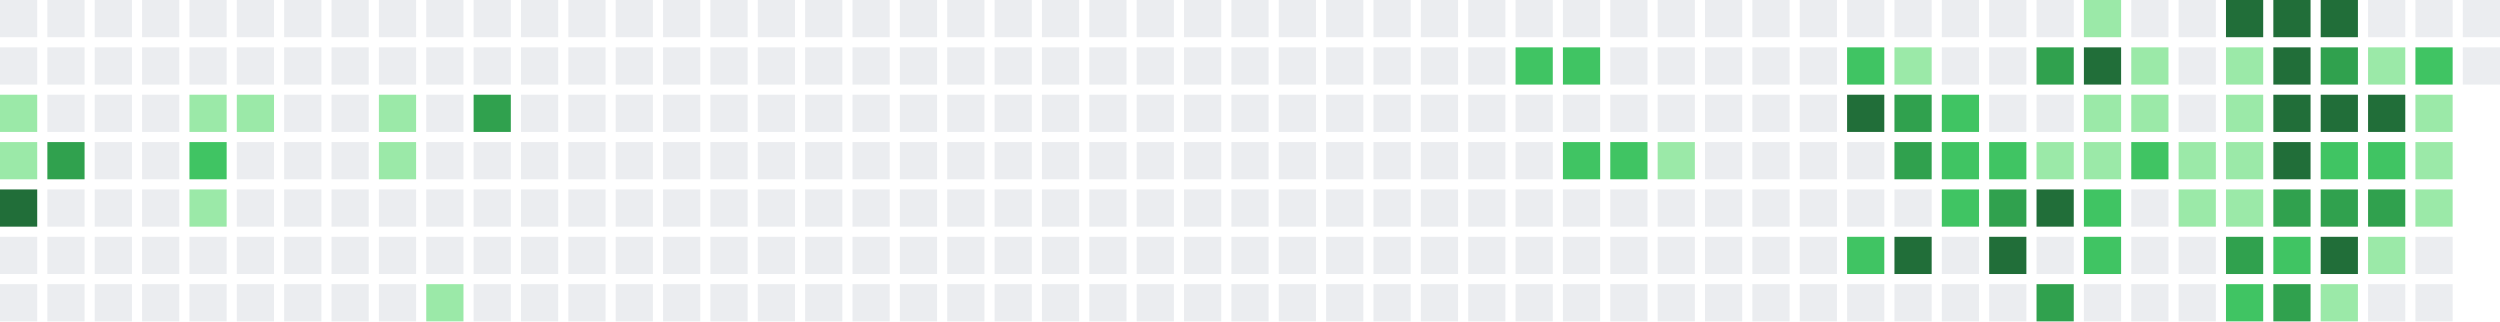
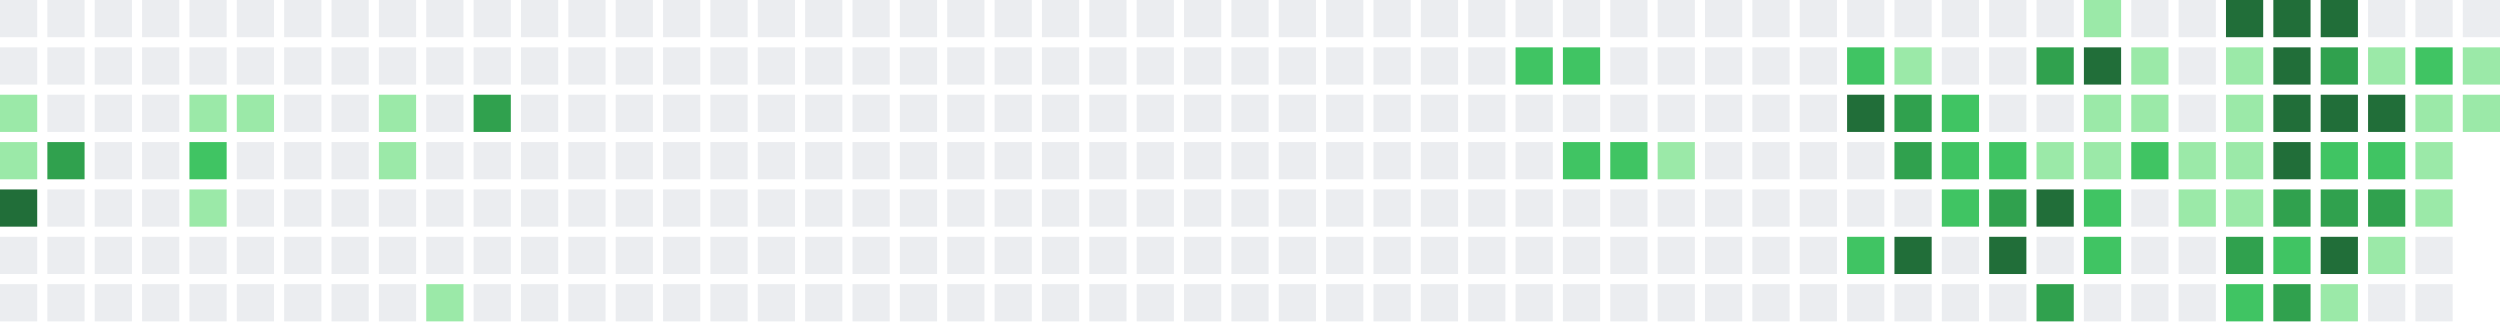
<svg xmlns="http://www.w3.org/2000/svg" width="739" height="95" viewBox="0 0 739 95">
  <rect x="0" y="0" width="11" height="11" fill="#ebedf0" />
  <rect x="0" y="14" width="11" height="11" fill="#ebedf0" />
  <rect x="0" y="28" width="11" height="11" fill="#9be9a8" />
  <rect x="0" y="42" width="11" height="11" fill="#9be9a8" />
  <rect x="0" y="56" width="11" height="11" fill="#216e39" />
  <rect x="0" y="70" width="11" height="11" fill="#ebedf0" />
  <rect x="0" y="84" width="11" height="11" fill="#ebedf0" />
  <rect x="14" y="0" width="11" height="11" fill="#ebedf0" />
  <rect x="14" y="14" width="11" height="11" fill="#ebedf0" />
  <rect x="14" y="28" width="11" height="11" fill="#ebedf0" />
  <rect x="14" y="42" width="11" height="11" fill="#30a14e" />
  <rect x="14" y="56" width="11" height="11" fill="#ebedf0" />
  <rect x="14" y="70" width="11" height="11" fill="#ebedf0" />
  <rect x="14" y="84" width="11" height="11" fill="#ebedf0" />
  <rect x="28" y="0" width="11" height="11" fill="#ebedf0" />
  <rect x="28" y="14" width="11" height="11" fill="#ebedf0" />
  <rect x="28" y="28" width="11" height="11" fill="#ebedf0" />
  <rect x="28" y="42" width="11" height="11" fill="#ebedf0" />
  <rect x="28" y="56" width="11" height="11" fill="#ebedf0" />
  <rect x="28" y="70" width="11" height="11" fill="#ebedf0" />
  <rect x="28" y="84" width="11" height="11" fill="#ebedf0" />
  <rect x="42" y="0" width="11" height="11" fill="#ebedf0" />
  <rect x="42" y="14" width="11" height="11" fill="#ebedf0" />
  <rect x="42" y="28" width="11" height="11" fill="#ebedf0" />
  <rect x="42" y="42" width="11" height="11" fill="#ebedf0" />
  <rect x="42" y="56" width="11" height="11" fill="#ebedf0" />
  <rect x="42" y="70" width="11" height="11" fill="#ebedf0" />
  <rect x="42" y="84" width="11" height="11" fill="#ebedf0" />
  <rect x="56" y="0" width="11" height="11" fill="#ebedf0" />
  <rect x="56" y="14" width="11" height="11" fill="#ebedf0" />
  <rect x="56" y="28" width="11" height="11" fill="#9be9a8" />
  <rect x="56" y="42" width="11" height="11" fill="#40c463" />
  <rect x="56" y="56" width="11" height="11" fill="#9be9a8" />
  <rect x="56" y="70" width="11" height="11" fill="#ebedf0" />
  <rect x="56" y="84" width="11" height="11" fill="#ebedf0" />
  <rect x="70" y="0" width="11" height="11" fill="#ebedf0" />
  <rect x="70" y="14" width="11" height="11" fill="#ebedf0" />
  <rect x="70" y="28" width="11" height="11" fill="#9be9a8" />
  <rect x="70" y="42" width="11" height="11" fill="#ebedf0" />
  <rect x="70" y="56" width="11" height="11" fill="#ebedf0" />
  <rect x="70" y="70" width="11" height="11" fill="#ebedf0" />
  <rect x="70" y="84" width="11" height="11" fill="#ebedf0" />
  <rect x="84" y="0" width="11" height="11" fill="#ebedf0" />
  <rect x="84" y="14" width="11" height="11" fill="#ebedf0" />
  <rect x="84" y="28" width="11" height="11" fill="#ebedf0" />
  <rect x="84" y="42" width="11" height="11" fill="#ebedf0" />
  <rect x="84" y="56" width="11" height="11" fill="#ebedf0" />
  <rect x="84" y="70" width="11" height="11" fill="#ebedf0" />
  <rect x="84" y="84" width="11" height="11" fill="#ebedf0" />
  <rect x="98" y="0" width="11" height="11" fill="#ebedf0" />
  <rect x="98" y="14" width="11" height="11" fill="#ebedf0" />
  <rect x="98" y="28" width="11" height="11" fill="#ebedf0" />
  <rect x="98" y="42" width="11" height="11" fill="#ebedf0" />
  <rect x="98" y="56" width="11" height="11" fill="#ebedf0" />
  <rect x="98" y="70" width="11" height="11" fill="#ebedf0" />
  <rect x="98" y="84" width="11" height="11" fill="#ebedf0" />
  <rect x="112" y="0" width="11" height="11" fill="#ebedf0" />
  <rect x="112" y="14" width="11" height="11" fill="#ebedf0" />
  <rect x="112" y="28" width="11" height="11" fill="#9be9a8" />
  <rect x="112" y="42" width="11" height="11" fill="#9be9a8" />
  <rect x="112" y="56" width="11" height="11" fill="#ebedf0" />
  <rect x="112" y="70" width="11" height="11" fill="#ebedf0" />
  <rect x="112" y="84" width="11" height="11" fill="#ebedf0" />
  <rect x="126" y="0" width="11" height="11" fill="#ebedf0" />
  <rect x="126" y="14" width="11" height="11" fill="#ebedf0" />
  <rect x="126" y="28" width="11" height="11" fill="#ebedf0" />
  <rect x="126" y="42" width="11" height="11" fill="#ebedf0" />
  <rect x="126" y="56" width="11" height="11" fill="#ebedf0" />
  <rect x="126" y="70" width="11" height="11" fill="#ebedf0" />
  <rect x="126" y="84" width="11" height="11" fill="#9be9a8" />
  <rect x="140" y="0" width="11" height="11" fill="#ebedf0" />
  <rect x="140" y="14" width="11" height="11" fill="#ebedf0" />
  <rect x="140" y="28" width="11" height="11" fill="#30a14e" />
  <rect x="140" y="42" width="11" height="11" fill="#ebedf0" />
  <rect x="140" y="56" width="11" height="11" fill="#ebedf0" />
  <rect x="140" y="70" width="11" height="11" fill="#ebedf0" />
  <rect x="140" y="84" width="11" height="11" fill="#ebedf0" />
  <rect x="154" y="0" width="11" height="11" fill="#ebedf0" />
  <rect x="154" y="14" width="11" height="11" fill="#ebedf0" />
  <rect x="154" y="28" width="11" height="11" fill="#ebedf0" />
  <rect x="154" y="42" width="11" height="11" fill="#ebedf0" />
  <rect x="154" y="56" width="11" height="11" fill="#ebedf0" />
  <rect x="154" y="70" width="11" height="11" fill="#ebedf0" />
  <rect x="154" y="84" width="11" height="11" fill="#ebedf0" />
  <rect x="168" y="0" width="11" height="11" fill="#ebedf0" />
  <rect x="168" y="14" width="11" height="11" fill="#ebedf0" />
  <rect x="168" y="28" width="11" height="11" fill="#ebedf0" />
  <rect x="168" y="42" width="11" height="11" fill="#ebedf0" />
  <rect x="168" y="56" width="11" height="11" fill="#ebedf0" />
  <rect x="168" y="70" width="11" height="11" fill="#ebedf0" />
  <rect x="168" y="84" width="11" height="11" fill="#ebedf0" />
  <rect x="182" y="0" width="11" height="11" fill="#ebedf0" />
  <rect x="182" y="14" width="11" height="11" fill="#ebedf0" />
  <rect x="182" y="28" width="11" height="11" fill="#ebedf0" />
  <rect x="182" y="42" width="11" height="11" fill="#ebedf0" />
  <rect x="182" y="56" width="11" height="11" fill="#ebedf0" />
  <rect x="182" y="70" width="11" height="11" fill="#ebedf0" />
  <rect x="182" y="84" width="11" height="11" fill="#ebedf0" />
  <rect x="196" y="0" width="11" height="11" fill="#ebedf0" />
  <rect x="196" y="14" width="11" height="11" fill="#ebedf0" />
  <rect x="196" y="28" width="11" height="11" fill="#ebedf0" />
  <rect x="196" y="42" width="11" height="11" fill="#ebedf0" />
  <rect x="196" y="56" width="11" height="11" fill="#ebedf0" />
  <rect x="196" y="70" width="11" height="11" fill="#ebedf0" />
  <rect x="196" y="84" width="11" height="11" fill="#ebedf0" />
  <rect x="210" y="0" width="11" height="11" fill="#ebedf0" />
  <rect x="210" y="14" width="11" height="11" fill="#ebedf0" />
  <rect x="210" y="28" width="11" height="11" fill="#ebedf0" />
  <rect x="210" y="42" width="11" height="11" fill="#ebedf0" />
  <rect x="210" y="56" width="11" height="11" fill="#ebedf0" />
  <rect x="210" y="70" width="11" height="11" fill="#ebedf0" />
  <rect x="210" y="84" width="11" height="11" fill="#ebedf0" />
  <rect x="224" y="0" width="11" height="11" fill="#ebedf0" />
  <rect x="224" y="14" width="11" height="11" fill="#ebedf0" />
  <rect x="224" y="28" width="11" height="11" fill="#ebedf0" />
  <rect x="224" y="42" width="11" height="11" fill="#ebedf0" />
  <rect x="224" y="56" width="11" height="11" fill="#ebedf0" />
  <rect x="224" y="70" width="11" height="11" fill="#ebedf0" />
  <rect x="224" y="84" width="11" height="11" fill="#ebedf0" />
  <rect x="238" y="0" width="11" height="11" fill="#ebedf0" />
  <rect x="238" y="14" width="11" height="11" fill="#ebedf0" />
  <rect x="238" y="28" width="11" height="11" fill="#ebedf0" />
  <rect x="238" y="42" width="11" height="11" fill="#ebedf0" />
  <rect x="238" y="56" width="11" height="11" fill="#ebedf0" />
  <rect x="238" y="70" width="11" height="11" fill="#ebedf0" />
  <rect x="238" y="84" width="11" height="11" fill="#ebedf0" />
  <rect x="252" y="0" width="11" height="11" fill="#ebedf0" />
  <rect x="252" y="14" width="11" height="11" fill="#ebedf0" />
  <rect x="252" y="28" width="11" height="11" fill="#ebedf0" />
  <rect x="252" y="42" width="11" height="11" fill="#ebedf0" />
  <rect x="252" y="56" width="11" height="11" fill="#ebedf0" />
  <rect x="252" y="70" width="11" height="11" fill="#ebedf0" />
  <rect x="252" y="84" width="11" height="11" fill="#ebedf0" />
  <rect x="266" y="0" width="11" height="11" fill="#ebedf0" />
  <rect x="266" y="14" width="11" height="11" fill="#ebedf0" />
  <rect x="266" y="28" width="11" height="11" fill="#ebedf0" />
  <rect x="266" y="42" width="11" height="11" fill="#ebedf0" />
  <rect x="266" y="56" width="11" height="11" fill="#ebedf0" />
  <rect x="266" y="70" width="11" height="11" fill="#ebedf0" />
  <rect x="266" y="84" width="11" height="11" fill="#ebedf0" />
  <rect x="280" y="0" width="11" height="11" fill="#ebedf0" />
  <rect x="280" y="14" width="11" height="11" fill="#ebedf0" />
  <rect x="280" y="28" width="11" height="11" fill="#ebedf0" />
  <rect x="280" y="42" width="11" height="11" fill="#ebedf0" />
  <rect x="280" y="56" width="11" height="11" fill="#ebedf0" />
  <rect x="280" y="70" width="11" height="11" fill="#ebedf0" />
  <rect x="280" y="84" width="11" height="11" fill="#ebedf0" />
  <rect x="294" y="0" width="11" height="11" fill="#ebedf0" />
  <rect x="294" y="14" width="11" height="11" fill="#ebedf0" />
  <rect x="294" y="28" width="11" height="11" fill="#ebedf0" />
  <rect x="294" y="42" width="11" height="11" fill="#ebedf0" />
  <rect x="294" y="56" width="11" height="11" fill="#ebedf0" />
  <rect x="294" y="70" width="11" height="11" fill="#ebedf0" />
  <rect x="294" y="84" width="11" height="11" fill="#ebedf0" />
  <rect x="308" y="0" width="11" height="11" fill="#ebedf0" />
  <rect x="308" y="14" width="11" height="11" fill="#ebedf0" />
  <rect x="308" y="28" width="11" height="11" fill="#ebedf0" />
  <rect x="308" y="42" width="11" height="11" fill="#ebedf0" />
  <rect x="308" y="56" width="11" height="11" fill="#ebedf0" />
  <rect x="308" y="70" width="11" height="11" fill="#ebedf0" />
  <rect x="308" y="84" width="11" height="11" fill="#ebedf0" />
  <rect x="322" y="0" width="11" height="11" fill="#ebedf0" />
  <rect x="322" y="14" width="11" height="11" fill="#ebedf0" />
  <rect x="322" y="28" width="11" height="11" fill="#ebedf0" />
  <rect x="322" y="42" width="11" height="11" fill="#ebedf0" />
  <rect x="322" y="56" width="11" height="11" fill="#ebedf0" />
  <rect x="322" y="70" width="11" height="11" fill="#ebedf0" />
  <rect x="322" y="84" width="11" height="11" fill="#ebedf0" />
  <rect x="336" y="0" width="11" height="11" fill="#ebedf0" />
  <rect x="336" y="14" width="11" height="11" fill="#ebedf0" />
  <rect x="336" y="28" width="11" height="11" fill="#ebedf0" />
  <rect x="336" y="42" width="11" height="11" fill="#ebedf0" />
  <rect x="336" y="56" width="11" height="11" fill="#ebedf0" />
  <rect x="336" y="70" width="11" height="11" fill="#ebedf0" />
  <rect x="336" y="84" width="11" height="11" fill="#ebedf0" />
  <rect x="350" y="0" width="11" height="11" fill="#ebedf0" />
  <rect x="350" y="14" width="11" height="11" fill="#ebedf0" />
  <rect x="350" y="28" width="11" height="11" fill="#ebedf0" />
  <rect x="350" y="42" width="11" height="11" fill="#ebedf0" />
  <rect x="350" y="56" width="11" height="11" fill="#ebedf0" />
  <rect x="350" y="70" width="11" height="11" fill="#ebedf0" />
  <rect x="350" y="84" width="11" height="11" fill="#ebedf0" />
  <rect x="364" y="0" width="11" height="11" fill="#ebedf0" />
  <rect x="364" y="14" width="11" height="11" fill="#ebedf0" />
  <rect x="364" y="28" width="11" height="11" fill="#ebedf0" />
  <rect x="364" y="42" width="11" height="11" fill="#ebedf0" />
  <rect x="364" y="56" width="11" height="11" fill="#ebedf0" />
  <rect x="364" y="70" width="11" height="11" fill="#ebedf0" />
  <rect x="364" y="84" width="11" height="11" fill="#ebedf0" />
  <rect x="378" y="0" width="11" height="11" fill="#ebedf0" />
  <rect x="378" y="14" width="11" height="11" fill="#ebedf0" />
  <rect x="378" y="28" width="11" height="11" fill="#ebedf0" />
  <rect x="378" y="42" width="11" height="11" fill="#ebedf0" />
  <rect x="378" y="56" width="11" height="11" fill="#ebedf0" />
  <rect x="378" y="70" width="11" height="11" fill="#ebedf0" />
  <rect x="378" y="84" width="11" height="11" fill="#ebedf0" />
  <rect x="392" y="0" width="11" height="11" fill="#ebedf0" />
  <rect x="392" y="14" width="11" height="11" fill="#ebedf0" />
  <rect x="392" y="28" width="11" height="11" fill="#ebedf0" />
  <rect x="392" y="42" width="11" height="11" fill="#ebedf0" />
  <rect x="392" y="56" width="11" height="11" fill="#ebedf0" />
  <rect x="392" y="70" width="11" height="11" fill="#ebedf0" />
  <rect x="392" y="84" width="11" height="11" fill="#ebedf0" />
  <rect x="406" y="0" width="11" height="11" fill="#ebedf0" />
  <rect x="406" y="14" width="11" height="11" fill="#ebedf0" />
  <rect x="406" y="28" width="11" height="11" fill="#ebedf0" />
  <rect x="406" y="42" width="11" height="11" fill="#ebedf0" />
  <rect x="406" y="56" width="11" height="11" fill="#ebedf0" />
  <rect x="406" y="70" width="11" height="11" fill="#ebedf0" />
  <rect x="406" y="84" width="11" height="11" fill="#ebedf0" />
  <rect x="420" y="0" width="11" height="11" fill="#ebedf0" />
  <rect x="420" y="14" width="11" height="11" fill="#ebedf0" />
  <rect x="420" y="28" width="11" height="11" fill="#ebedf0" />
  <rect x="420" y="42" width="11" height="11" fill="#ebedf0" />
  <rect x="420" y="56" width="11" height="11" fill="#ebedf0" />
  <rect x="420" y="70" width="11" height="11" fill="#ebedf0" />
  <rect x="420" y="84" width="11" height="11" fill="#ebedf0" />
  <rect x="434" y="0" width="11" height="11" fill="#ebedf0" />
  <rect x="434" y="14" width="11" height="11" fill="#ebedf0" />
  <rect x="434" y="28" width="11" height="11" fill="#ebedf0" />
  <rect x="434" y="42" width="11" height="11" fill="#ebedf0" />
  <rect x="434" y="56" width="11" height="11" fill="#ebedf0" />
  <rect x="434" y="70" width="11" height="11" fill="#ebedf0" />
  <rect x="434" y="84" width="11" height="11" fill="#ebedf0" />
  <rect x="448" y="0" width="11" height="11" fill="#ebedf0" />
  <rect x="448" y="14" width="11" height="11" fill="#40c463" />
  <rect x="448" y="28" width="11" height="11" fill="#ebedf0" />
  <rect x="448" y="42" width="11" height="11" fill="#ebedf0" />
  <rect x="448" y="56" width="11" height="11" fill="#ebedf0" />
  <rect x="448" y="70" width="11" height="11" fill="#ebedf0" />
  <rect x="448" y="84" width="11" height="11" fill="#ebedf0" />
  <rect x="462" y="0" width="11" height="11" fill="#ebedf0" />
  <rect x="462" y="14" width="11" height="11" fill="#40c463" />
  <rect x="462" y="28" width="11" height="11" fill="#ebedf0" />
  <rect x="462" y="42" width="11" height="11" fill="#40c463" />
  <rect x="462" y="56" width="11" height="11" fill="#ebedf0" />
  <rect x="462" y="70" width="11" height="11" fill="#ebedf0" />
  <rect x="462" y="84" width="11" height="11" fill="#ebedf0" />
  <rect x="476" y="0" width="11" height="11" fill="#ebedf0" />
  <rect x="476" y="14" width="11" height="11" fill="#ebedf0" />
  <rect x="476" y="28" width="11" height="11" fill="#ebedf0" />
  <rect x="476" y="42" width="11" height="11" fill="#40c463" />
  <rect x="476" y="56" width="11" height="11" fill="#ebedf0" />
  <rect x="476" y="70" width="11" height="11" fill="#ebedf0" />
  <rect x="476" y="84" width="11" height="11" fill="#ebedf0" />
  <rect x="490" y="0" width="11" height="11" fill="#ebedf0" />
  <rect x="490" y="14" width="11" height="11" fill="#ebedf0" />
  <rect x="490" y="28" width="11" height="11" fill="#ebedf0" />
  <rect x="490" y="42" width="11" height="11" fill="#9be9a8" />
  <rect x="490" y="56" width="11" height="11" fill="#ebedf0" />
  <rect x="490" y="70" width="11" height="11" fill="#ebedf0" />
  <rect x="490" y="84" width="11" height="11" fill="#ebedf0" />
  <rect x="504" y="0" width="11" height="11" fill="#ebedf0" />
  <rect x="504" y="14" width="11" height="11" fill="#ebedf0" />
  <rect x="504" y="28" width="11" height="11" fill="#ebedf0" />
  <rect x="504" y="42" width="11" height="11" fill="#ebedf0" />
  <rect x="504" y="56" width="11" height="11" fill="#ebedf0" />
  <rect x="504" y="70" width="11" height="11" fill="#ebedf0" />
  <rect x="504" y="84" width="11" height="11" fill="#ebedf0" />
  <rect x="518" y="0" width="11" height="11" fill="#ebedf0" />
  <rect x="518" y="14" width="11" height="11" fill="#ebedf0" />
  <rect x="518" y="28" width="11" height="11" fill="#ebedf0" />
  <rect x="518" y="42" width="11" height="11" fill="#ebedf0" />
  <rect x="518" y="56" width="11" height="11" fill="#ebedf0" />
  <rect x="518" y="70" width="11" height="11" fill="#ebedf0" />
  <rect x="518" y="84" width="11" height="11" fill="#ebedf0" />
  <rect x="532" y="0" width="11" height="11" fill="#ebedf0" />
  <rect x="532" y="14" width="11" height="11" fill="#ebedf0" />
  <rect x="532" y="28" width="11" height="11" fill="#ebedf0" />
  <rect x="532" y="42" width="11" height="11" fill="#ebedf0" />
  <rect x="532" y="56" width="11" height="11" fill="#ebedf0" />
  <rect x="532" y="70" width="11" height="11" fill="#ebedf0" />
  <rect x="532" y="84" width="11" height="11" fill="#ebedf0" />
  <rect x="546" y="0" width="11" height="11" fill="#ebedf0" />
  <rect x="546" y="14" width="11" height="11" fill="#40c463" />
  <rect x="546" y="28" width="11" height="11" fill="#216e39" />
  <rect x="546" y="42" width="11" height="11" fill="#ebedf0" />
  <rect x="546" y="56" width="11" height="11" fill="#ebedf0" />
  <rect x="546" y="70" width="11" height="11" fill="#40c463" />
  <rect x="546" y="84" width="11" height="11" fill="#ebedf0" />
  <rect x="560" y="0" width="11" height="11" fill="#ebedf0" />
  <rect x="560" y="14" width="11" height="11" fill="#9be9a8" />
  <rect x="560" y="28" width="11" height="11" fill="#30a14e" />
  <rect x="560" y="42" width="11" height="11" fill="#30a14e" />
  <rect x="560" y="56" width="11" height="11" fill="#ebedf0" />
  <rect x="560" y="70" width="11" height="11" fill="#216e39" />
  <rect x="560" y="84" width="11" height="11" fill="#ebedf0" />
  <rect x="574" y="0" width="11" height="11" fill="#ebedf0" />
  <rect x="574" y="14" width="11" height="11" fill="#ebedf0" />
  <rect x="574" y="28" width="11" height="11" fill="#40c463" />
  <rect x="574" y="42" width="11" height="11" fill="#40c463" />
  <rect x="574" y="56" width="11" height="11" fill="#40c463" />
  <rect x="574" y="70" width="11" height="11" fill="#ebedf0" />
  <rect x="574" y="84" width="11" height="11" fill="#ebedf0" />
  <rect x="588" y="0" width="11" height="11" fill="#ebedf0" />
  <rect x="588" y="14" width="11" height="11" fill="#ebedf0" />
  <rect x="588" y="28" width="11" height="11" fill="#ebedf0" />
  <rect x="588" y="42" width="11" height="11" fill="#40c463" />
  <rect x="588" y="56" width="11" height="11" fill="#30a14e" />
  <rect x="588" y="70" width="11" height="11" fill="#216e39" />
  <rect x="588" y="84" width="11" height="11" fill="#ebedf0" />
  <rect x="602" y="0" width="11" height="11" fill="#ebedf0" />
  <rect x="602" y="14" width="11" height="11" fill="#30a14e" />
  <rect x="602" y="28" width="11" height="11" fill="#ebedf0" />
  <rect x="602" y="42" width="11" height="11" fill="#9be9a8" />
  <rect x="602" y="56" width="11" height="11" fill="#216e39" />
  <rect x="602" y="70" width="11" height="11" fill="#ebedf0" />
  <rect x="602" y="84" width="11" height="11" fill="#30a14e" />
  <rect x="616" y="0" width="11" height="11" fill="#9be9a8" />
  <rect x="616" y="14" width="11" height="11" fill="#216e39" />
  <rect x="616" y="28" width="11" height="11" fill="#9be9a8" />
  <rect x="616" y="42" width="11" height="11" fill="#9be9a8" />
  <rect x="616" y="56" width="11" height="11" fill="#40c463" />
  <rect x="616" y="70" width="11" height="11" fill="#40c463" />
  <rect x="616" y="84" width="11" height="11" fill="#ebedf0" />
  <rect x="630" y="0" width="11" height="11" fill="#ebedf0" />
  <rect x="630" y="14" width="11" height="11" fill="#9be9a8" />
  <rect x="630" y="28" width="11" height="11" fill="#9be9a8" />
  <rect x="630" y="42" width="11" height="11" fill="#40c463" />
  <rect x="630" y="56" width="11" height="11" fill="#ebedf0" />
  <rect x="630" y="70" width="11" height="11" fill="#ebedf0" />
  <rect x="630" y="84" width="11" height="11" fill="#ebedf0" />
  <rect x="644" y="0" width="11" height="11" fill="#ebedf0" />
  <rect x="644" y="14" width="11" height="11" fill="#ebedf0" />
  <rect x="644" y="28" width="11" height="11" fill="#ebedf0" />
  <rect x="644" y="42" width="11" height="11" fill="#9be9a8" />
  <rect x="644" y="56" width="11" height="11" fill="#9be9a8" />
  <rect x="644" y="70" width="11" height="11" fill="#ebedf0" />
  <rect x="644" y="84" width="11" height="11" fill="#ebedf0" />
  <rect x="658" y="0" width="11" height="11" fill="#216e39" />
  <rect x="658" y="14" width="11" height="11" fill="#9be9a8" />
  <rect x="658" y="28" width="11" height="11" fill="#9be9a8" />
  <rect x="658" y="42" width="11" height="11" fill="#9be9a8" />
  <rect x="658" y="56" width="11" height="11" fill="#9be9a8" />
  <rect x="658" y="70" width="11" height="11" fill="#30a14e" />
  <rect x="658" y="84" width="11" height="11" fill="#40c463" />
  <rect x="672" y="0" width="11" height="11" fill="#216e39" />
  <rect x="672" y="14" width="11" height="11" fill="#216e39" />
  <rect x="672" y="28" width="11" height="11" fill="#216e39" />
  <rect x="672" y="42" width="11" height="11" fill="#216e39" />
  <rect x="672" y="56" width="11" height="11" fill="#30a14e" />
  <rect x="672" y="70" width="11" height="11" fill="#40c463" />
  <rect x="672" y="84" width="11" height="11" fill="#30a14e" />
  <rect x="686" y="0" width="11" height="11" fill="#216e39" />
  <rect x="686" y="14" width="11" height="11" fill="#30a14e" />
  <rect x="686" y="28" width="11" height="11" fill="#216e39" />
  <rect x="686" y="42" width="11" height="11" fill="#40c463" />
  <rect x="686" y="56" width="11" height="11" fill="#30a14e" />
  <rect x="686" y="70" width="11" height="11" fill="#216e39" />
  <rect x="686" y="84" width="11" height="11" fill="#9be9a8" />
  <rect x="700" y="0" width="11" height="11" fill="#ebedf0" />
  <rect x="700" y="14" width="11" height="11" fill="#9be9a8" />
  <rect x="700" y="28" width="11" height="11" fill="#216e39" />
  <rect x="700" y="42" width="11" height="11" fill="#40c463" />
  <rect x="700" y="56" width="11" height="11" fill="#30a14e" />
  <rect x="700" y="70" width="11" height="11" fill="#9be9a8" />
  <rect x="700" y="84" width="11" height="11" fill="#ebedf0" />
  <rect x="714" y="0" width="11" height="11" fill="#ebedf0" />
  <rect x="714" y="14" width="11" height="11" fill="#40c463" />
  <rect x="714" y="28" width="11" height="11" fill="#9be9a8" />
  <rect x="714" y="42" width="11" height="11" fill="#9be9a8" />
  <rect x="714" y="56" width="11" height="11" fill="#9be9a8" />
  <rect x="714" y="70" width="11" height="11" fill="#ebedf0" />
  <rect x="714" y="84" width="11" height="11" fill="#ebedf0" />
  <rect x="728" y="0" width="11" height="11" fill="#ebedf0" />
-   <rect x="728" y="14" width="11" height="11" fill="#ebedf0" />
+   <rect x="728" y="14" width="11" height="11" fill="#9be9a8" />
+   <rect x="728" y="28" width="11" height="11" fill="#9be9a8" />
</svg>
